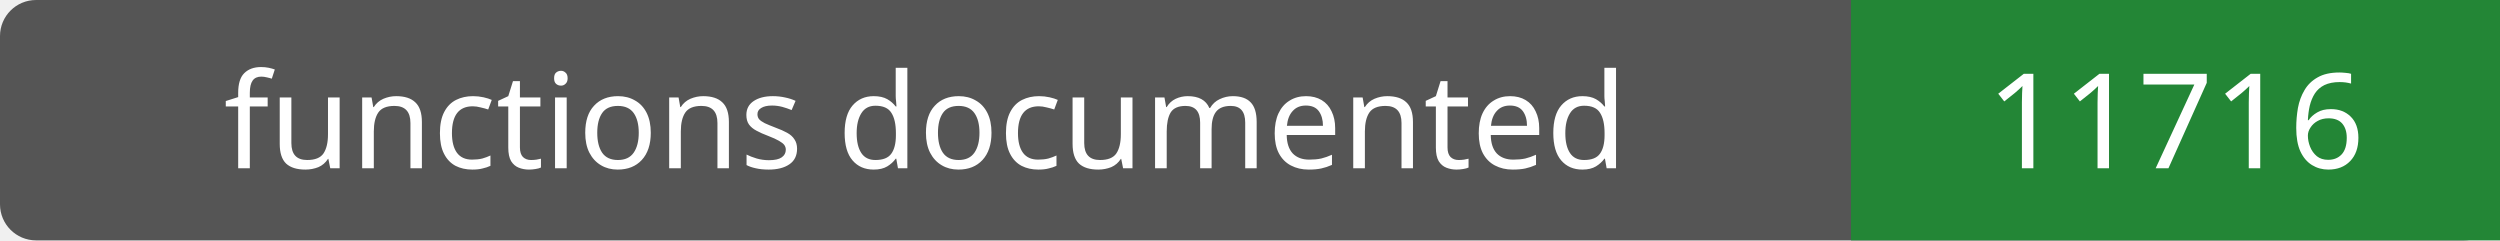
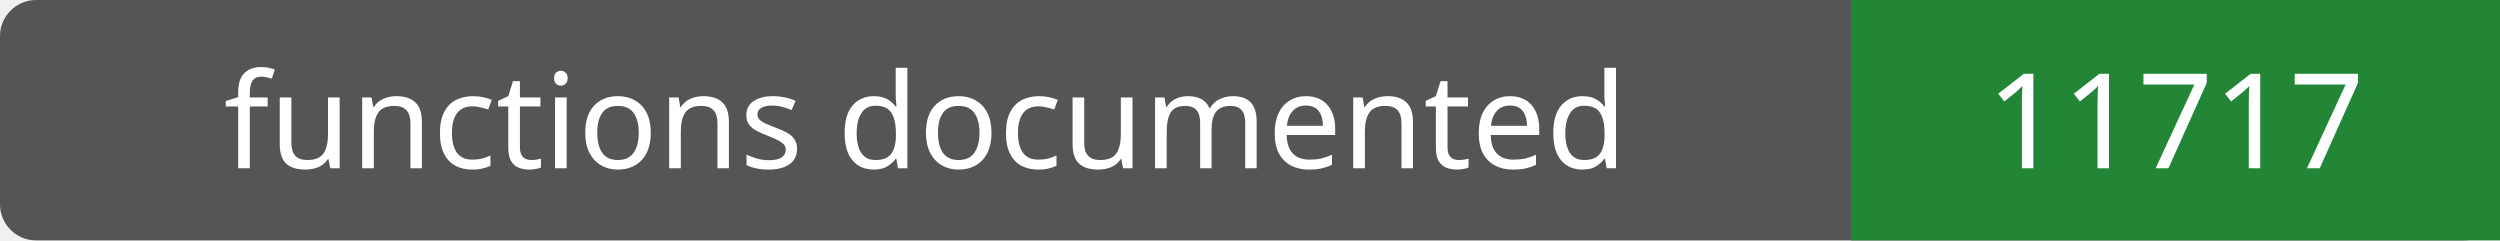
- <svg xmlns="http://www.w3.org/2000/svg" width="208" height="20" role="img" aria-label="functions documented: 11716">
+ <svg xmlns="http://www.w3.org/2000/svg" width="208" height="20" role="img" aria-label="functions documented: 11717">
  <rect width="208" height="20" rx="3" fill="#555" />
  <path fill="#238636" d="M154 0h54v20H154z" />
  <g fill="#fff" text-anchor="middle" font-family="Verdana,sans-serif" font-size="11">
    <text x="77.0" y="14">functions documented</text>
-     <text x="181.0" y="14">11716</text>
+     <text x="181.0" y="14">11717</text>
  </g>
</svg>
